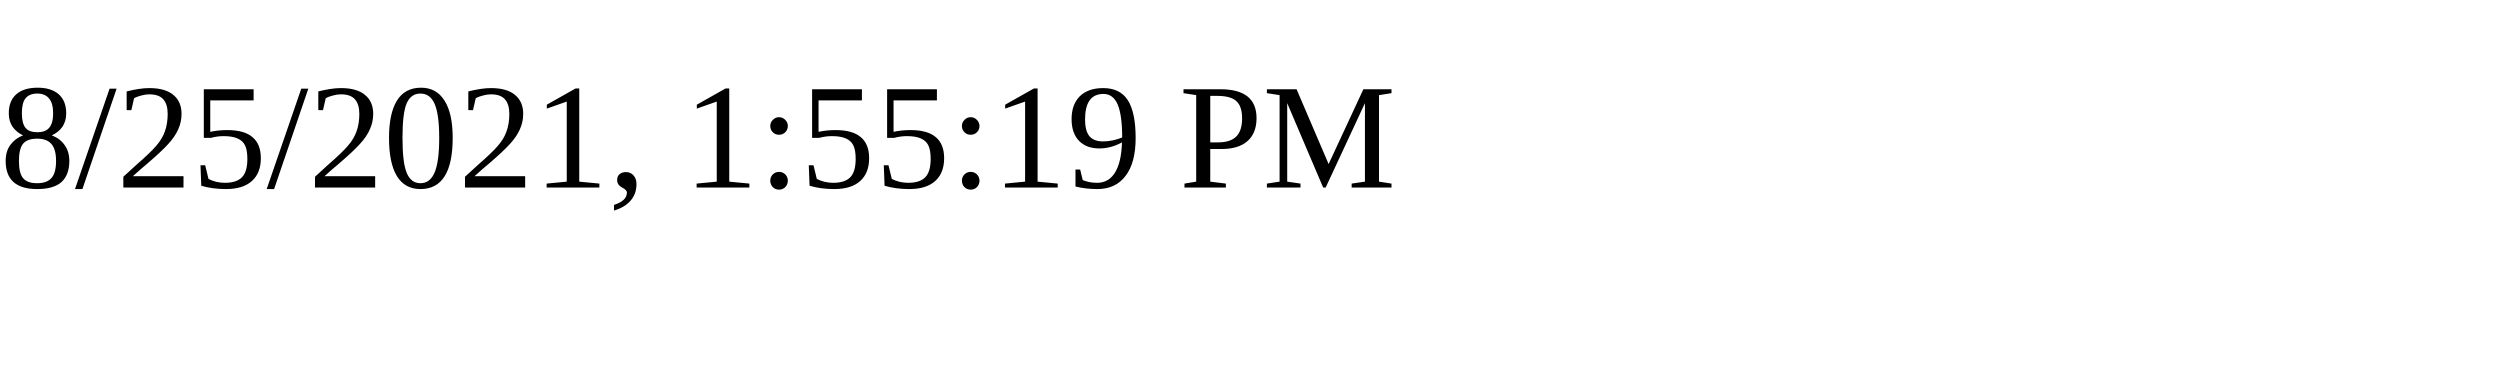
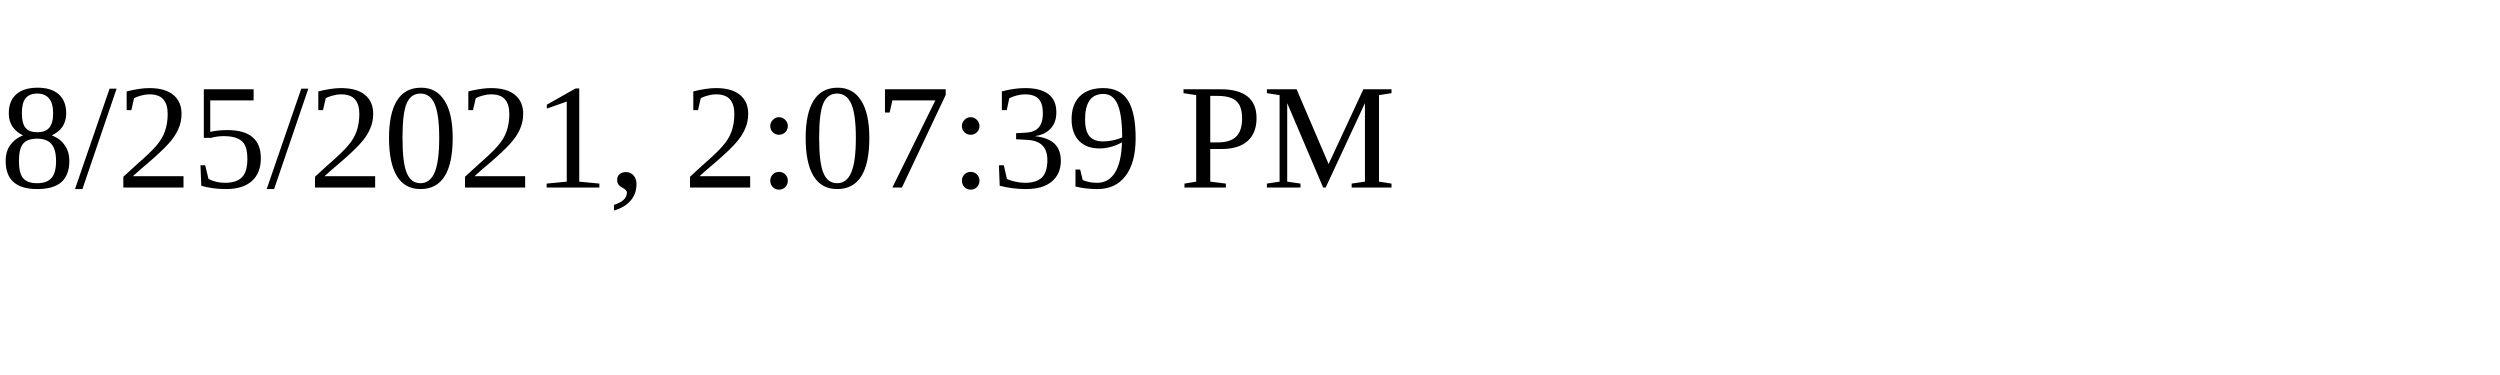
<svg xmlns="http://www.w3.org/2000/svg" height="30" width="200">
-   <text x="0" y="15">8/25/2021, 1:55:19 PM</text>
+   <text x="0" y="15">8/25/2021, 2:07:39 PM</text>
</svg>
